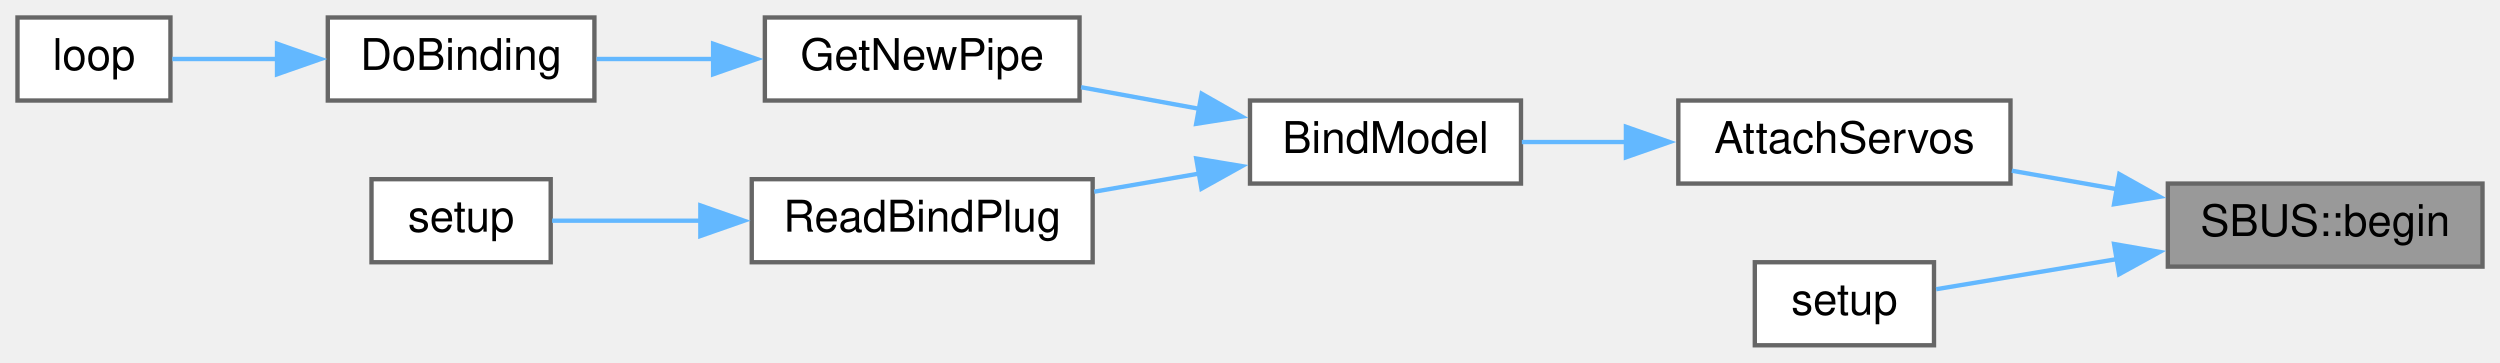
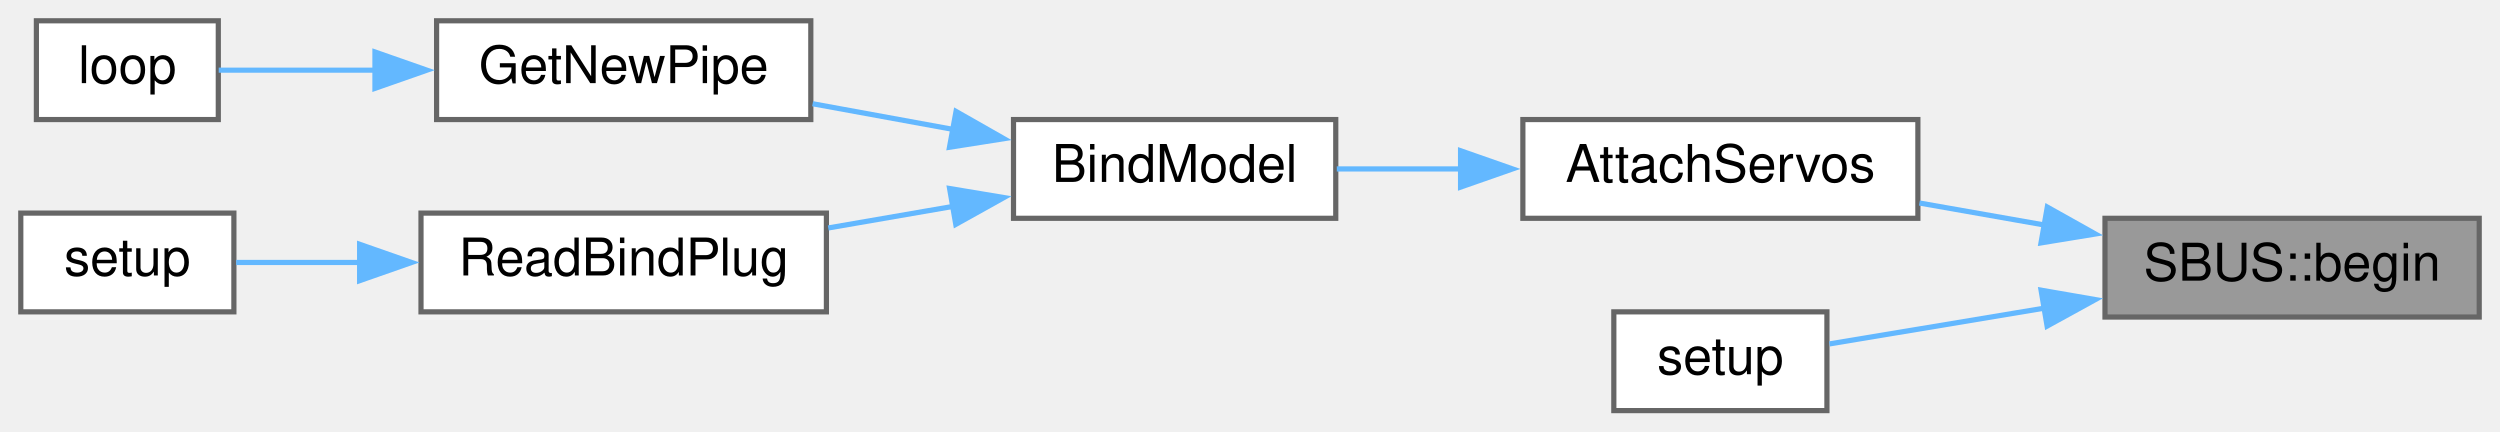
- <svg xmlns="http://www.w3.org/2000/svg" xmlns:xlink="http://www.w3.org/1999/xlink" width="572pt" height="83pt" viewBox="0.00 0.00 572.00 83.00">
+ <svg xmlns="http://www.w3.org/2000/svg" xmlns:xlink="http://www.w3.org/1999/xlink" width="481pt" height="83pt" viewBox="0.00 0.00 481.00 83.00">
  <g id="graph0" class="graph" transform="scale(1 1) rotate(0) translate(4 79)">
    <g id="node1" class="node">
      <g id="a_node1">
        <a xlink:title=" ">
-           <polygon fill="#999999" stroke="#666666" points="564,-37 492,-37 492,-18 564,-18 564,-37" />
-           <text text-anchor="middle" x="528" y="-25" font-family="Helvetica,sans-Serif" font-size="10.00">SBUS::begin</text>
+           <polygon fill="#999999" stroke="#666666" points="473,-37 401,-37 401,-18 473,-18 473,-37" />
+           <text text-anchor="middle" x="437" y="-25" font-family="Helvetica,sans-Serif" font-size="10.00">SBUS::begin</text>
        </a>
      </g>
    </g>
    <g id="node2" class="node">
      <g id="a_node2">
        <a xlink:href="ReceiverCode_2src_2main_8cpp.html#a0cbfd712ab3bd8f654bc19400fd704bd" target="_top" xlink:title=" ">
-           <polygon fill="white" stroke="#666666" points="456,-56 380,-56 380,-37 456,-37 456,-56" />
-           <text text-anchor="middle" x="418" y="-44" font-family="Helvetica,sans-Serif" font-size="10.00">AttachServos</text>
+           <polygon fill="white" stroke="#666666" points="365,-56 289,-56 289,-37 365,-37 365,-56" />
+           <text text-anchor="middle" x="327" y="-44" font-family="Helvetica,sans-Serif" font-size="10.00">AttachServos</text>
        </a>
      </g>
    </g>
    <g id="edge1" class="edge">
-       <path fill="none" stroke="#63b8ff" d="M480.45,-35.69C472.38,-37.11 464.08,-38.57 456.3,-39.94" />
-       <polygon fill="#63b8ff" stroke="#63b8ff" points="480.9,-39.16 490.15,-33.98 479.69,-32.27 480.9,-39.16" />
+       <path fill="none" stroke="#63b8ff" d="M389.45,-35.69C381.38,-37.11 373.08,-38.57 365.3,-39.94" />
+       <polygon fill="#63b8ff" stroke="#63b8ff" points="389.9,-39.16 399.15,-33.98 388.69,-32.27 389.9,-39.16" />
    </g>
-     <g id="node9" class="node">
-       <g id="a_node9">
+     <g id="node8" class="node">
+       <g id="a_node8">
        <a xlink:href="Quadcopter_2src_2main_8cpp.html#a4fc01d736fe50cf5b977f755b675f11d" target="_top" xlink:title=" ">
-           <polygon fill="white" stroke="#666666" points="438.5,-19 397.5,-19 397.5,0 438.5,0 438.5,-19" />
-           <text text-anchor="middle" x="418" y="-7" font-family="Helvetica,sans-Serif" font-size="10.00">setup</text>
+           <polygon fill="white" stroke="#666666" points="347.5,-19 306.5,-19 306.5,0 347.5,0 347.5,-19" />
+           <text text-anchor="middle" x="327" y="-7" font-family="Helvetica,sans-Serif" font-size="10.00">setup</text>
        </a>
      </g>
    </g>
-     <g id="edge8" class="edge">
-       <path fill="none" stroke="#63b8ff" d="M480.7,-19.78C466.1,-17.35 450.73,-14.79 438.99,-12.83" />
-       <polygon fill="#63b8ff" stroke="#63b8ff" points="479.7,-23.17 490.14,-21.36 480.86,-16.26 479.7,-23.17" />
+     <g id="edge7" class="edge">
+       <path fill="none" stroke="#63b8ff" d="M389.7,-19.78C375.1,-17.35 359.73,-14.79 347.99,-12.83" />
+       <polygon fill="#63b8ff" stroke="#63b8ff" points="388.7,-23.17 399.14,-21.36 389.86,-16.26 388.7,-23.17" />
    </g>
    <g id="node3" class="node">
      <g id="a_node3">
        <a xlink:href="ReceiverCode_2src_2main_8cpp.html#aa0c6905579a33aef28d737d43676cbbd" target="_top" xlink:title=" ">
-           <polygon fill="white" stroke="#666666" points="344,-56 282,-56 282,-37 344,-37 344,-56" />
-           <text text-anchor="middle" x="313" y="-44" font-family="Helvetica,sans-Serif" font-size="10.00">BindModel</text>
+           <polygon fill="white" stroke="#666666" points="253,-56 191,-56 191,-37 253,-37 253,-56" />
+           <text text-anchor="middle" x="222" y="-44" font-family="Helvetica,sans-Serif" font-size="10.00">BindModel</text>
        </a>
      </g>
    </g>
    <g id="edge2" class="edge">
-       <path fill="none" stroke="#63b8ff" d="M368.13,-46.5C359.96,-46.5 351.71,-46.5 344.2,-46.5" />
-       <polygon fill="#63b8ff" stroke="#63b8ff" points="368.01,-50 378.01,-46.5 368.01,-43 368.01,-50" />
+       <path fill="none" stroke="#63b8ff" d="M277.13,-46.5C268.96,-46.5 260.71,-46.5 253.2,-46.5" />
+       <polygon fill="#63b8ff" stroke="#63b8ff" points="277.01,-50 287.01,-46.5 277.01,-43 277.01,-50" />
    </g>
    <g id="node4" class="node">
      <g id="a_node4">
        <a xlink:href="radio_8h.html#ad8b2470258da4e397b34d67ffce9ebaf" target="_top" xlink:title=" ">
-           <polygon fill="white" stroke="#666666" points="243,-75 171,-75 171,-56 243,-56 243,-75" />
-           <text text-anchor="middle" x="207" y="-63" font-family="Helvetica,sans-Serif" font-size="10.00">GetNewPipe</text>
+           <polygon fill="white" stroke="#666666" points="152,-75 80,-75 80,-56 152,-56 152,-75" />
+           <text text-anchor="middle" x="116" y="-63" font-family="Helvetica,sans-Serif" font-size="10.00">GetNewPipe</text>
        </a>
      </g>
    </g>
    <g id="edge3" class="edge">
-       <path fill="none" stroke="#63b8ff" d="M270.55,-54.07C261.54,-55.72 252.1,-57.44 243.35,-59.04" />
-       <polygon fill="#63b8ff" stroke="#63b8ff" points="270.94,-57.56 280.15,-52.32 269.68,-50.67 270.94,-57.56" />
+       <path fill="none" stroke="#63b8ff" d="M179.55,-54.07C170.54,-55.72 161.1,-57.44 152.35,-59.04" />
+       <polygon fill="#63b8ff" stroke="#63b8ff" points="179.94,-57.56 189.15,-52.32 178.68,-50.67 179.94,-57.56" />
+     </g>
+     <g id="node6" class="node">
+       <g id="a_node6">
+         <a xlink:href="ReceiverCode_2src_2main_8cpp.html#a5b90f51dfaa1795437ab024e8ab778d5" target="_top" xlink:title=" ">
+           <polygon fill="white" stroke="#666666" points="155,-38 77,-38 77,-19 155,-19 155,-38" />
+           <text text-anchor="middle" x="116" y="-26" font-family="Helvetica,sans-Serif" font-size="10.00">ReadBindPlug</text>
+         </a>
+       </g>
+     </g>
+     <g id="edge5" class="edge">
+       <path fill="none" stroke="#63b8ff" d="M179.36,-39.29C171.44,-37.92 163.18,-36.49 155.36,-35.14" />
+       <polygon fill="#63b8ff" stroke="#63b8ff" points="178.7,-42.73 189.15,-40.99 179.89,-35.83 178.7,-42.73" />
+     </g>
+     <g id="node5" class="node">
+       <g id="a_node5">
+         <a xlink:href="ReceiverCode_2src_2main_8cpp.html#afe461d27b9c48d5921c00d521181f12f" target="_top" xlink:title=" ">
+           <polygon fill="white" stroke="#666666" points="38,-75 3,-75 3,-56 38,-56 38,-75" />
+           <text text-anchor="middle" x="20.5" y="-63" font-family="Helvetica,sans-Serif" font-size="10.00">loop</text>
+         </a>
+       </g>
+     </g>
+     <g id="edge4" class="edge">
+       <path fill="none" stroke="#63b8ff" d="M68.41,-65.5C57.52,-65.5 46.63,-65.5 38.08,-65.5" />
+       <polygon fill="#63b8ff" stroke="#63b8ff" points="68.14,-69 78.14,-65.5 68.14,-62 68.14,-69" />
    </g>
    <g id="node7" class="node">
      <g id="a_node7">
-         <a xlink:href="ReceiverCode_2src_2main_8cpp.html#a5b90f51dfaa1795437ab024e8ab778d5" target="_top" xlink:title=" ">
-           <polygon fill="white" stroke="#666666" points="246,-38 168,-38 168,-19 246,-19 246,-38" />
-           <text text-anchor="middle" x="207" y="-26" font-family="Helvetica,sans-Serif" font-size="10.00">ReadBindPlug</text>
+         <a xlink:href="ReceiverCode_2src_2main_8cpp.html#a17699f358cf9f7c3155a9c5daf8ff13c" target="_top" xlink:title=" ">
+           <polygon fill="white" stroke="#666666" points="41,-38 0,-38 0,-19 41,-19 41,-38" />
+           <text text-anchor="middle" x="20.5" y="-26" font-family="Helvetica,sans-Serif" font-size="10.00">setup</text>
        </a>
      </g>
    </g>
    <g id="edge6" class="edge">
-       <path fill="none" stroke="#63b8ff" d="M270.36,-39.29C262.44,-37.92 254.18,-36.49 246.36,-35.14" />
-       <polygon fill="#63b8ff" stroke="#63b8ff" points="269.7,-42.73 280.15,-40.99 270.89,-35.83 269.7,-42.73" />
-     </g>
-     <g id="node5" class="node">
-       <g id="a_node5">
-         <a xlink:href="ReceiverCode_2src_2main_8cpp.html#af4a2e182cd3b86ca9765a08100cfb14a" target="_top" xlink:title=" ">
-           <polygon fill="white" stroke="#666666" points="132,-75 71,-75 71,-56 132,-56 132,-75" />
-           <text text-anchor="middle" x="101.5" y="-63" font-family="Helvetica,sans-Serif" font-size="10.00">DoBinding</text>
-         </a>
-       </g>
-     </g>
-     <g id="edge4" class="edge">
-       <path fill="none" stroke="#63b8ff" d="M159.33,-65.5C150.22,-65.5 140.89,-65.5 132.5,-65.5" />
-       <polygon fill="#63b8ff" stroke="#63b8ff" points="159.16,-69 169.16,-65.5 159.16,-62 159.16,-69" />
-     </g>
-     <g id="node6" class="node">
-       <g id="a_node6">
-         <a xlink:href="ReceiverCode_2src_2main_8cpp.html#afe461d27b9c48d5921c00d521181f12f" target="_top" xlink:title=" ">
-           <polygon fill="white" stroke="#666666" points="35,-75 0,-75 0,-56 35,-56 35,-75" />
-           <text text-anchor="middle" x="17.5" y="-63" font-family="Helvetica,sans-Serif" font-size="10.00">loop</text>
-         </a>
-       </g>
-     </g>
-     <g id="edge5" class="edge">
-       <path fill="none" stroke="#63b8ff" d="M59.44,-65.5C50.94,-65.5 42.45,-65.5 35.42,-65.5" />
-       <polygon fill="#63b8ff" stroke="#63b8ff" points="59.38,-69 69.38,-65.5 59.38,-62 59.38,-69" />
-     </g>
-     <g id="node8" class="node">
-       <g id="a_node8">
-         <a xlink:href="ReceiverCode_2src_2main_8cpp.html#a17699f358cf9f7c3155a9c5daf8ff13c" target="_top" xlink:title=" ">
-           <polygon fill="white" stroke="#666666" points="122,-38 81,-38 81,-19 122,-19 122,-38" />
-           <text text-anchor="middle" x="101.5" y="-26" font-family="Helvetica,sans-Serif" font-size="10.00">setup</text>
-         </a>
-       </g>
-     </g>
-     <g id="edge7" class="edge">
-       <path fill="none" stroke="#63b8ff" d="M156.32,-28.5C144.26,-28.5 132.06,-28.5 122.32,-28.5" />
-       <polygon fill="#63b8ff" stroke="#63b8ff" points="156.24,-32 166.24,-28.5 156.24,-25 156.24,-32" />
+       <path fill="none" stroke="#63b8ff" d="M65.23,-28.5C56.8,-28.5 48.5,-28.5 41.44,-28.5" />
+       <polygon fill="#63b8ff" stroke="#63b8ff" points="65.19,-32 75.19,-28.5 65.19,-25 65.19,-32" />
    </g>
  </g>
</svg>
